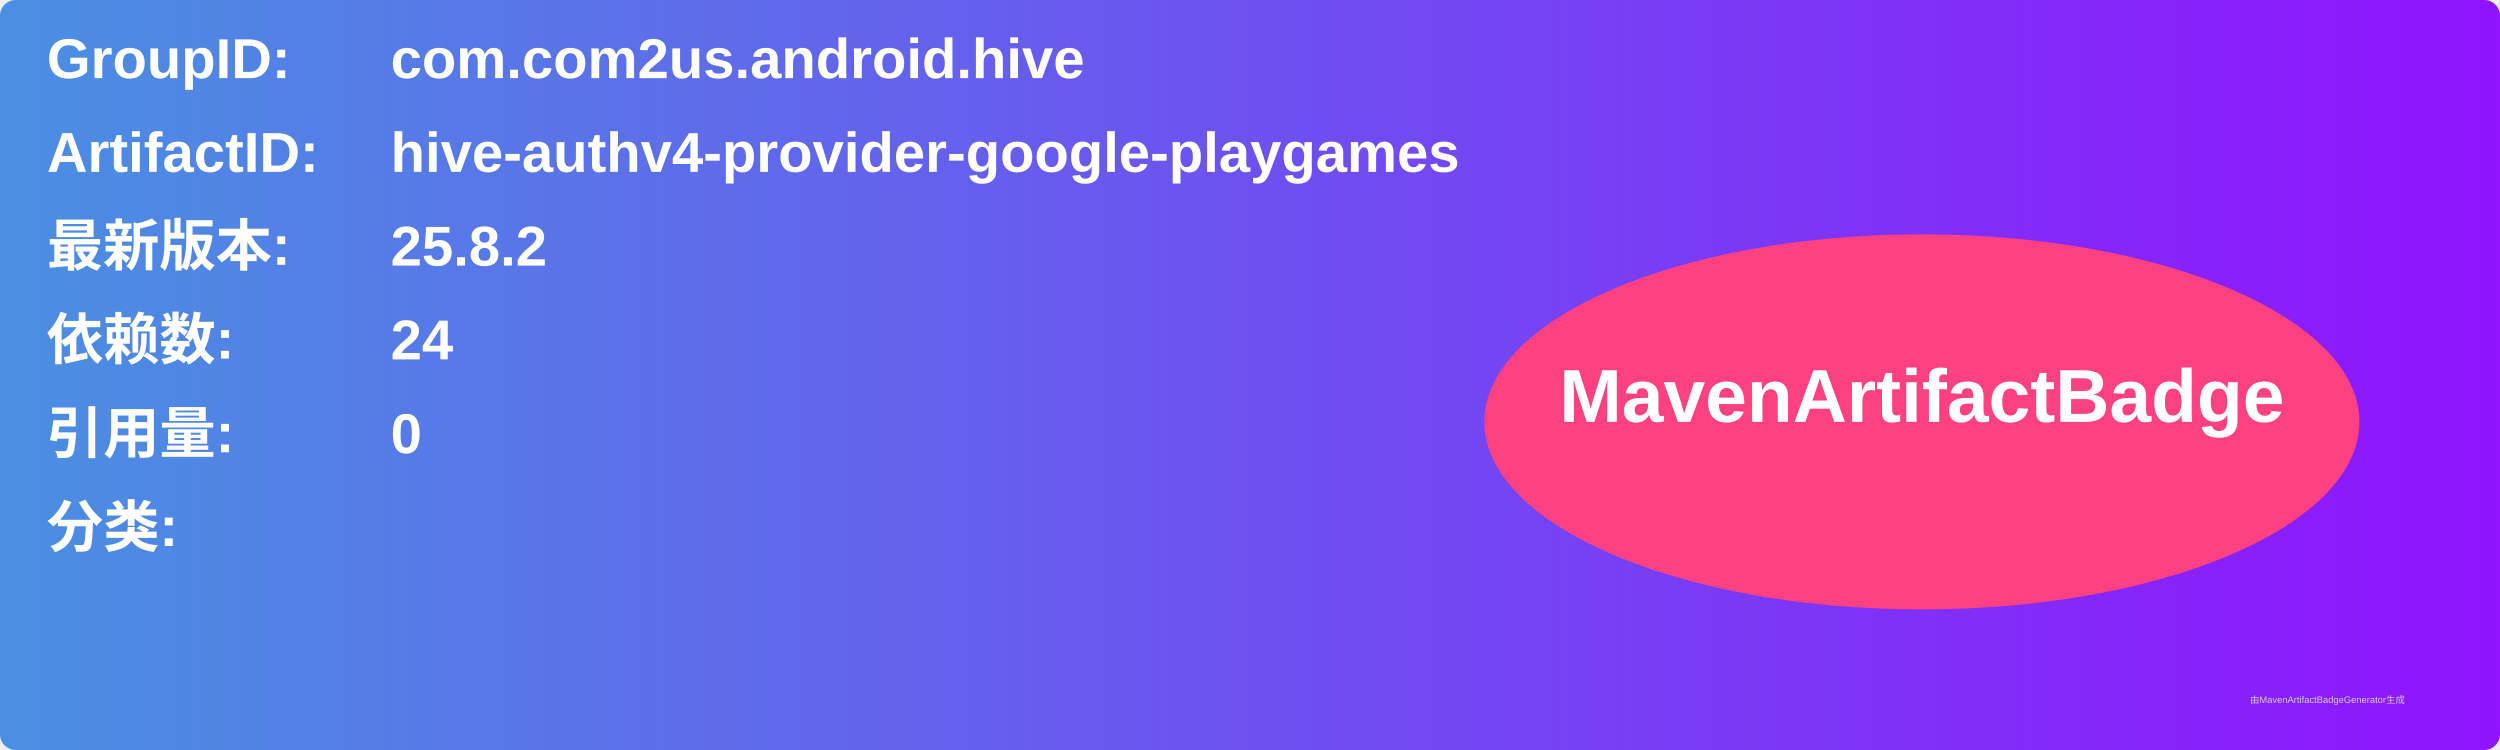
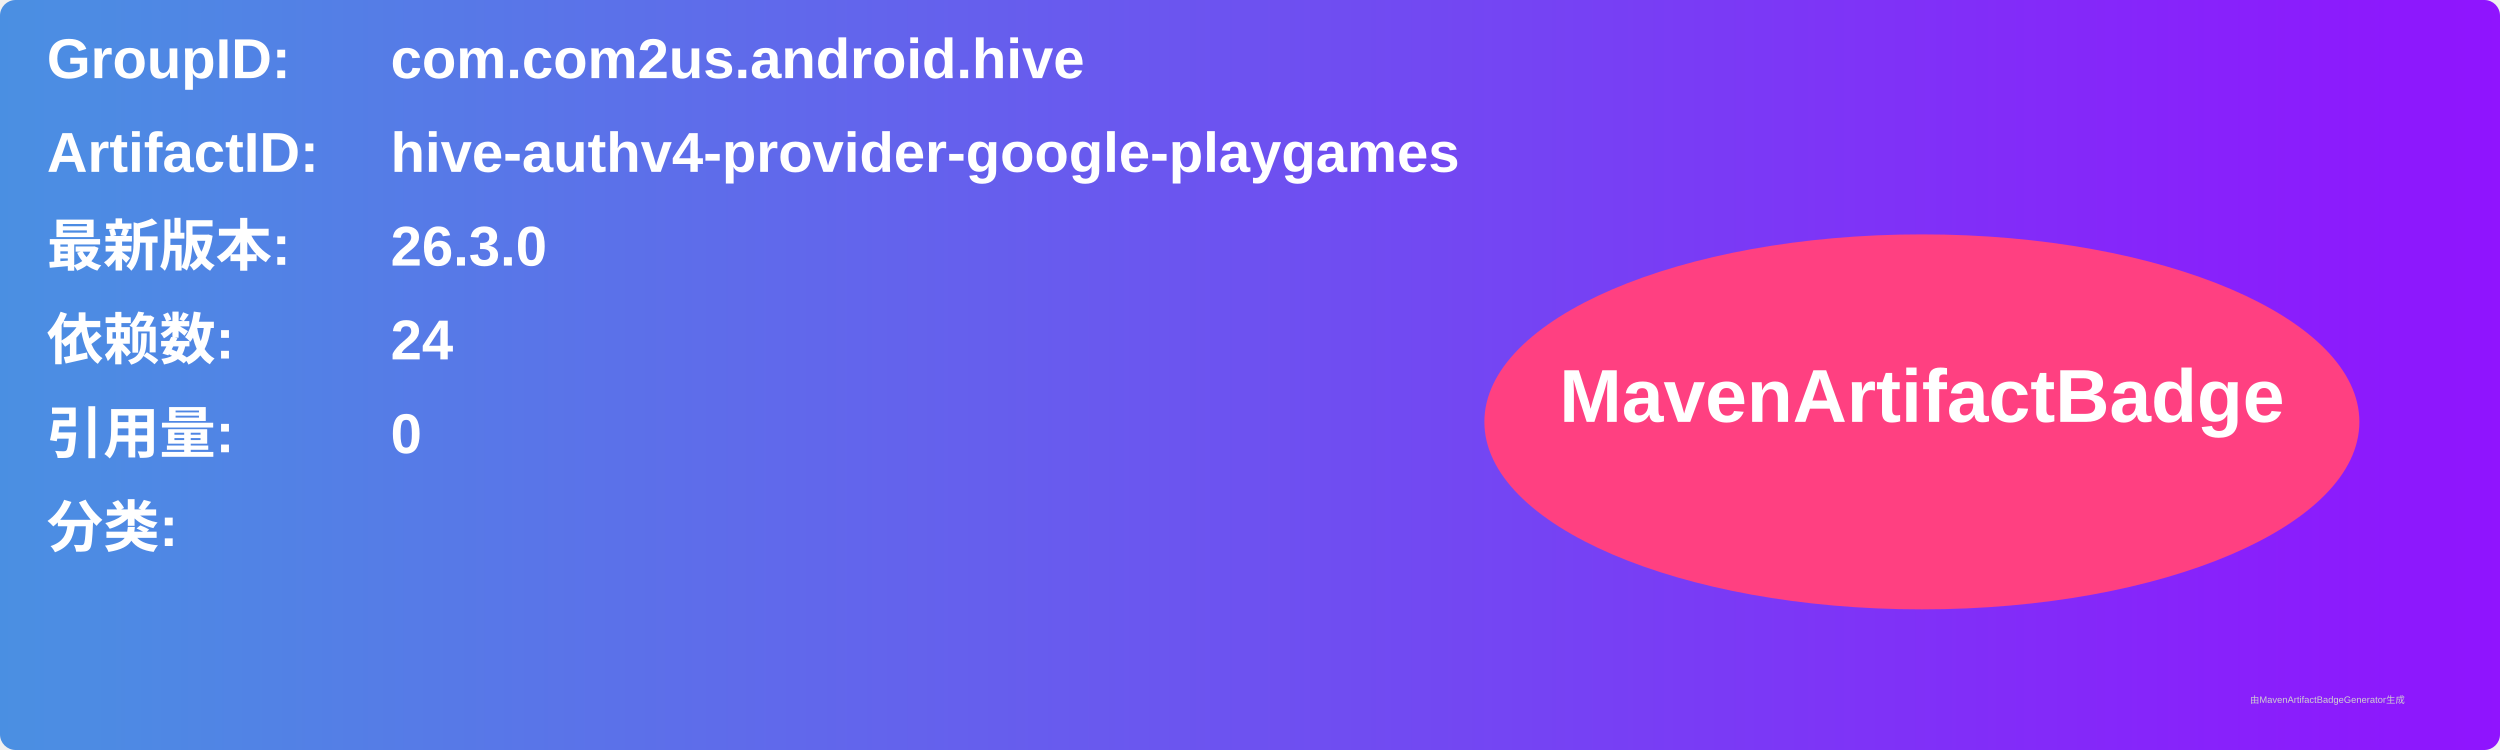
<svg xmlns="http://www.w3.org/2000/svg" width="800" height="240" viewBox="0 0 800 240">
  <linearGradient id="grad" x1="0%" y1="0%" x2="100%" y2="0%">
    <stop offset="0%" stop-color="#4a90e2" />
    <stop offset="100%" stop-color="#9013fe" />
  </linearGradient>
  <rect width="100%" height="100%" rx="5" ry="5" fill="url(#grad)" />
  <g transform="translate(15, 15)">
    <text x="0" y="10" font-family="Arial" font-size="18" fill="white" font-weight="bold" width="260">GroupID:</text>
    <text x="110" y="10" font-family="Arial" font-size="18" fill="white" font-weight="bold" width="460">com.com2us.android.hive</text>
    <text x="0" y="40" font-family="Arial" font-size="18" fill="white" font-weight="bold" width="260">ArtifactID:</text>
    <text x="110" y="40" font-family="Arial" font-size="18" fill="white" font-weight="bold" width="460">hive-authv4-provider-google-playgames</text>
    <text x="0" y="70" font-family="Arial" font-size="18" fill="white" font-weight="bold">最新版本:</text>
    <text x="110" y="70" font-family="Arial" font-size="18" fill="white" font-weight="bold">
-       <tspan font-weight="bold">25.8.2</tspan>
+       <tspan font-weight="bold">26.3.0</tspan>
    </text>
    <text x="0" y="100" font-family="Arial" font-size="18" fill="white" font-weight="bold">依赖数: </text>
    <text x="110" y="100" font-family="Arial" font-size="18" fill="white">
      <tspan font-weight="bold">24</tspan>
    </text>
    <text x="0" y="130" font-family="Arial" font-size="18" fill="white" font-weight="bold">引用量: </text>
    <text x="110" y="130" font-family="Arial" font-size="18" fill="white">
      <tspan font-weight="bold">0</tspan>
    </text>
    <text x="0" y="160" font-family="Arial" font-size="18" fill="white" font-weight="bold">分类:</text>
    <text x="10" y="190" font-family="Arial" font-size="10" fill="white">
      <tspan font-weight="bold" />
    </text>
    <ellipse cx="600" cy="120" rx="140" ry="60" fill="#ff4081" />
    <text x="600" y="120" text-anchor="middle" font-family="Arial" font-size="24" fill="white" font-weight="bold">MavenArtifactBadge</text>
  </g>
  <text x="720" y="225" font-family="Arial" font-size="3" fill="#d0d0d0">由MavenArtifactBadgeGenerator生成</text>
</svg>
